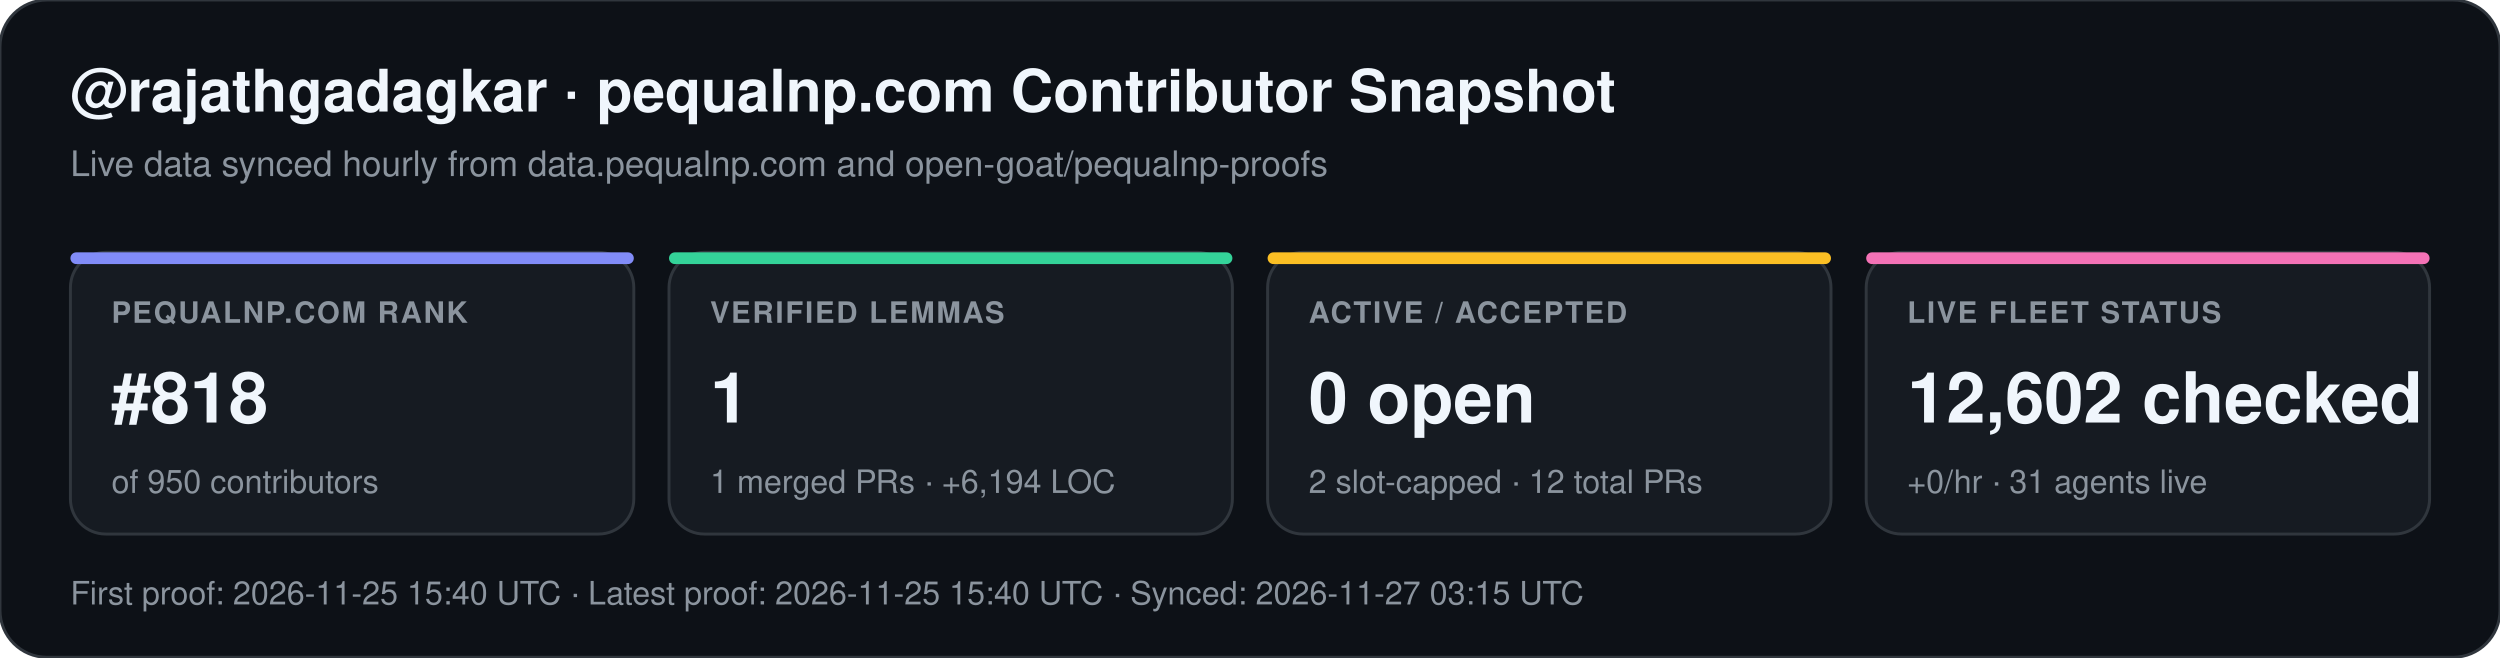
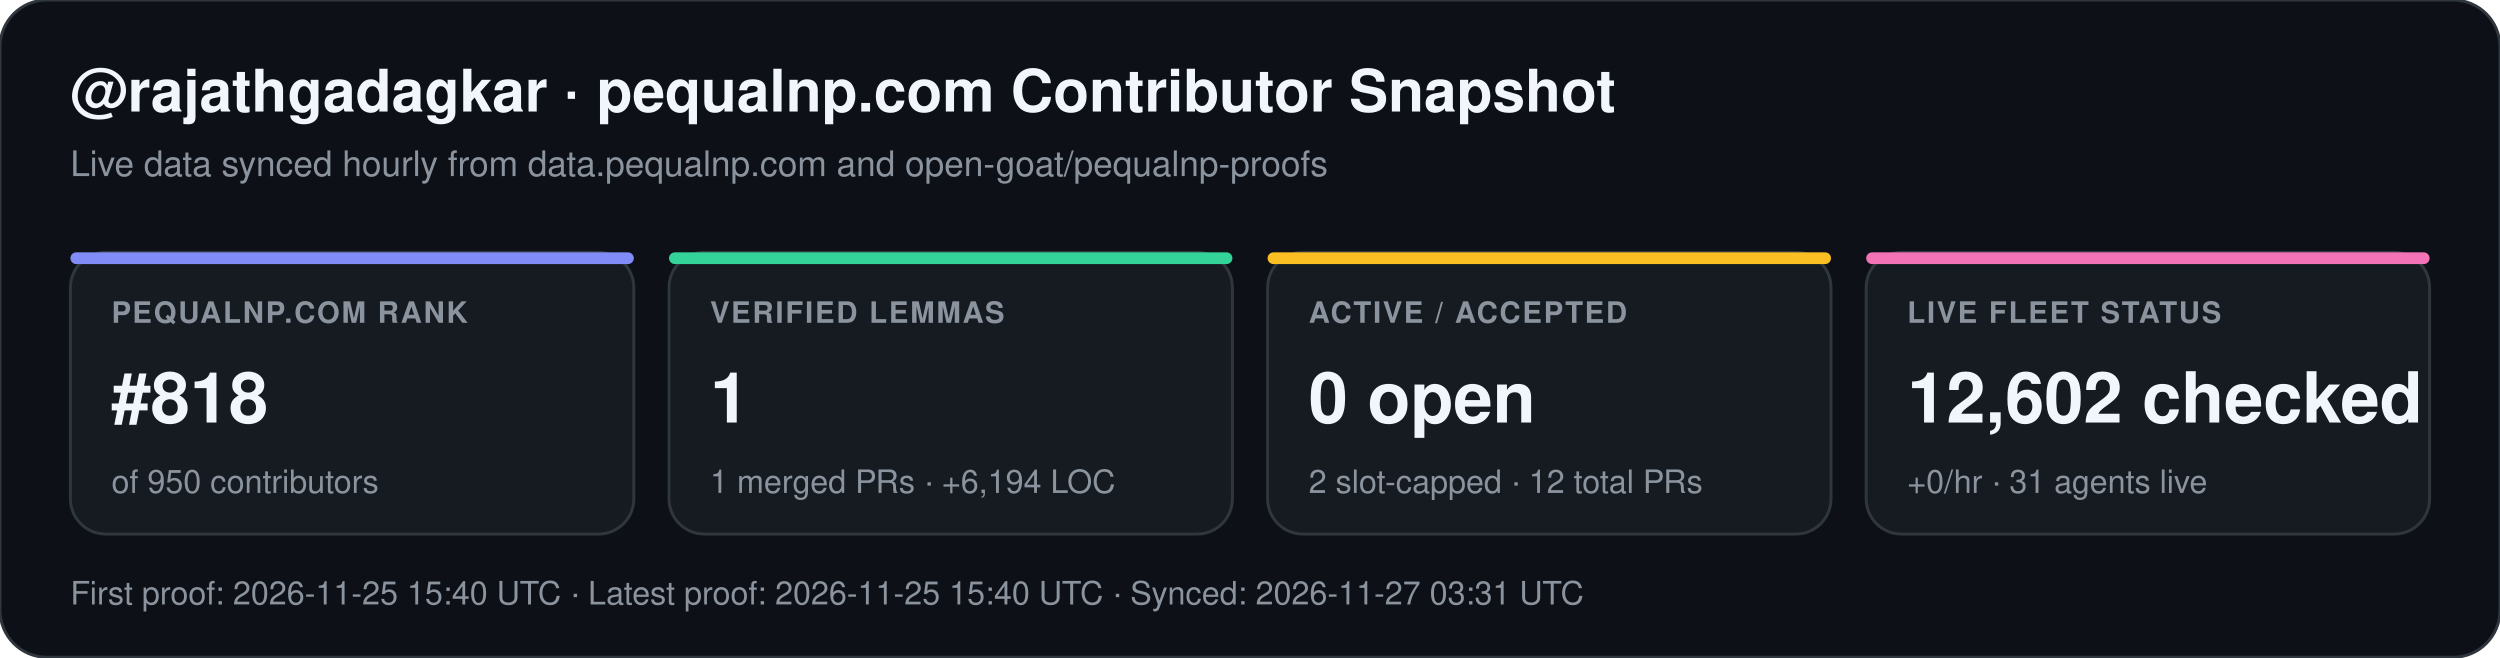
<svg xmlns="http://www.w3.org/2000/svg" width="852" height="224" viewBox="0 0 852 224" font-family="-apple-system,BlinkMacSystemFont,Segoe UI,Helvetica,Arial,sans-serif">
  <rect width="852" height="224" rx="16" fill="#0d1117" stroke="#30363d" stroke-width="1" />
  <text x="24" y="38" fill="#f0f6fc" font-size="20" font-weight="700">@rajathgadagkar · pequalnp.com Contributor Snapshot</text>
  <text x="24" y="60" fill="#8b949e" font-size="12">Live data synced hourly from data.pequalnp.com and open-goat/pequalnp-proofs</text>
  <rect x="24" y="86" width="192" height="96" rx="12" fill="#161b22" stroke="#30363d" stroke-width="1" />
  <rect x="24" y="86" width="192" height="4" rx="2" fill="#818cf8" />
  <text x="38" y="110" fill="#8b949e" font-size="10" font-weight="600" letter-spacing="0.6">PEQUALNP.COM RANK</text>
  <text x="38" y="144" fill="#f0f6fc" font-size="24" font-weight="700">#818</text>
  <text x="38" y="168" fill="#8b949e" font-size="11">of 950 contributors</text>
  <rect x="228" y="86" width="192" height="96" rx="12" fill="#161b22" stroke="#30363d" stroke-width="1" />
  <rect x="228" y="86" width="192" height="4" rx="2" fill="#34d399" />
  <text x="242" y="110" fill="#8b949e" font-size="10" font-weight="600" letter-spacing="0.6">VERIFIED LEMMAS</text>
  <text x="242" y="144" fill="#f0f6fc" font-size="24" font-weight="700">1</text>
  <text x="242" y="168" fill="#8b949e" font-size="11">1 merged PRs · +6,194 LOC</text>
  <rect x="432" y="86" width="192" height="96" rx="12" fill="#161b22" stroke="#30363d" stroke-width="1" />
  <rect x="432" y="86" width="192" height="4" rx="2" fill="#fbbf24" />
  <text x="446" y="110" fill="#8b949e" font-size="10" font-weight="600" letter-spacing="0.6">ACTIVE / ACCEPTED</text>
  <text x="446" y="144" fill="#f0f6fc" font-size="24" font-weight="700">0 open</text>
  <text x="446" y="168" fill="#8b949e" font-size="11">2 slot-capped · 12 total PRs</text>
  <rect x="636" y="86" width="192" height="96" rx="12" fill="#161b22" stroke="#30363d" stroke-width="1" />
  <rect x="636" y="86" width="192" height="4" rx="2" fill="#f472b6" />
  <text x="650" y="110" fill="#8b949e" font-size="10" font-weight="600" letter-spacing="0.6">LIVE FLEET STATUS</text>
  <text x="650" y="144" fill="#f0f6fc" font-size="24" font-weight="700">12,602 checked</text>
  <text x="650" y="168" fill="#8b949e" font-size="11">+0/hr · 31 agents live</text>
-   <text x="24" y="206" fill="#8b949e" font-size="11">First proof: 2026-11-25 15:40 UTC  ·  Latest proof: 2026-11-25 15:40 UTC  ·  Synced: 2026-11-27 03:15 UTC</text>
+   <text x="24" y="206" fill="#8b949e" font-size="11">First proof: 2026-11-25 15:40 UTC  ·  Latest proof: 2026-11-25 15:40 UTC  ·  Synced: 2026-11-27 03:31 UTC</text>
</svg>
